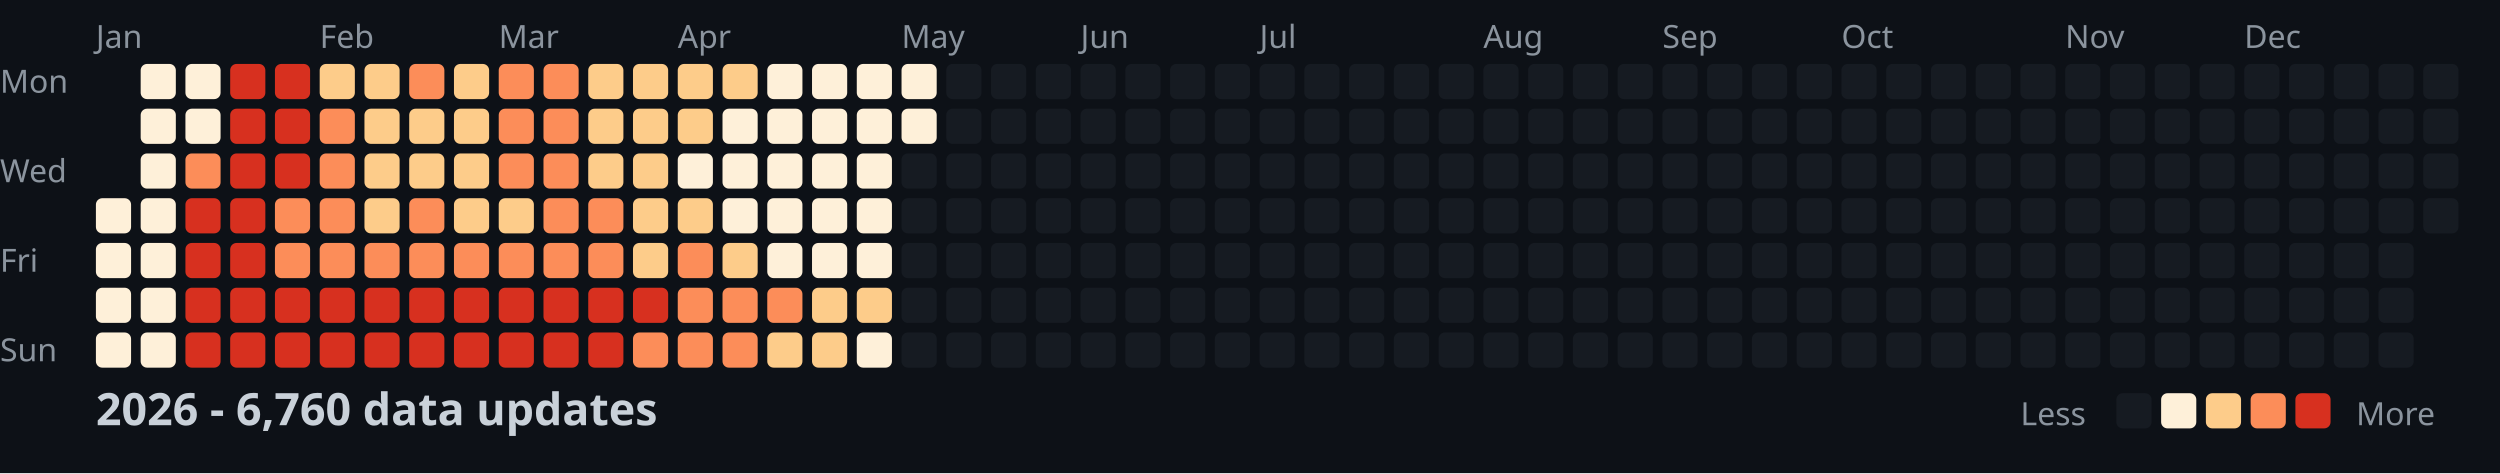
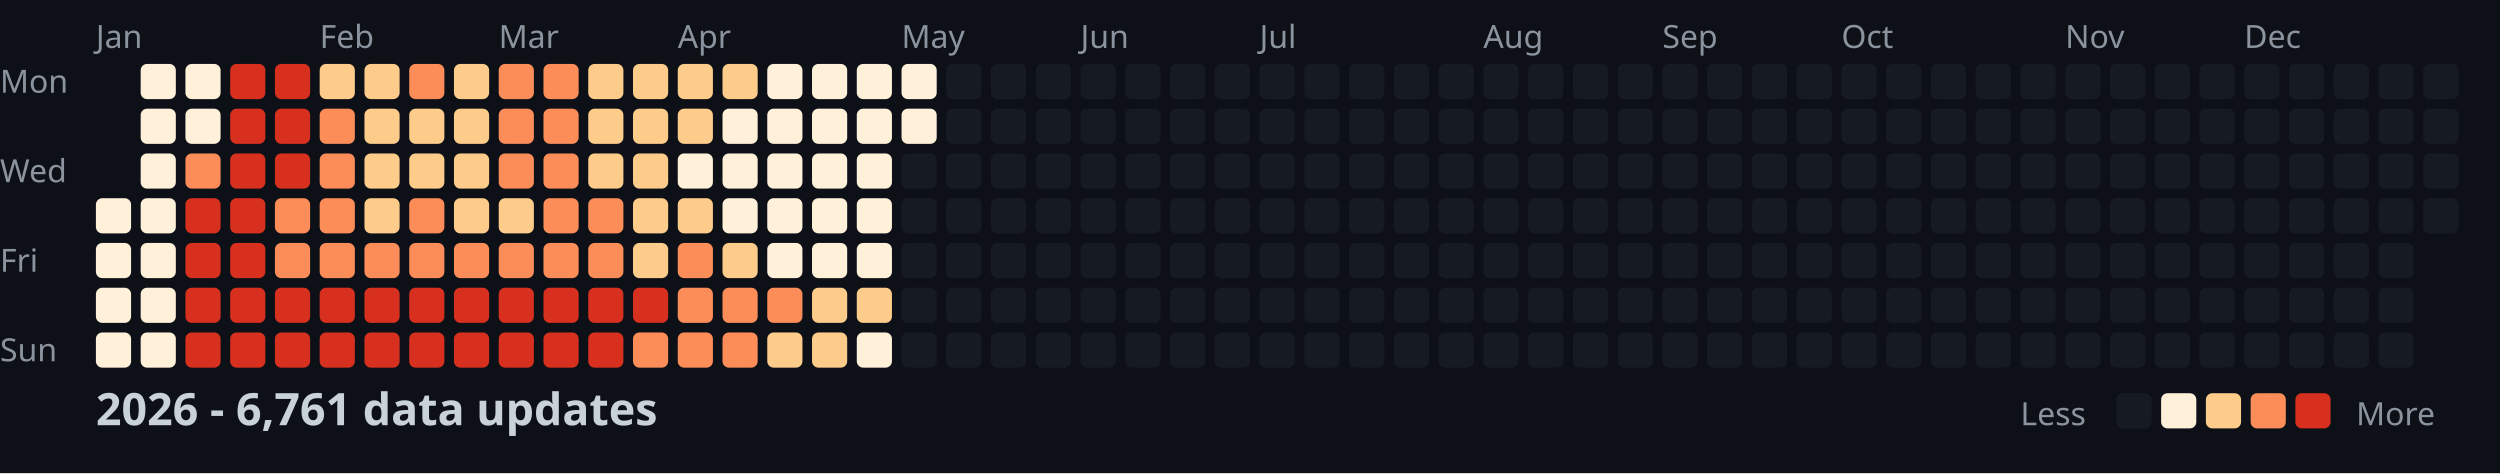
<svg xmlns="http://www.w3.org/2000/svg" width="782" height="148">
  <style>
    .month { font: 10px sans-serif; fill: #8b949e; }
    .day { font: 10px sans-serif; fill: #8b949e; }
    .title { font: bold 14px sans-serif; fill: #c9d1d9; }
    .legend { font: 10px sans-serif; fill: #8b949e; }
  </style>
  <rect width="100%" height="100%" fill="#0d1117" />
  <text x="0" y="29" class="day">Mon</text>
  <text x="0" y="57" class="day">Wed</text>
  <text x="0" y="85" class="day">Fri</text>
  <text x="0" y="113" class="day">Sun</text>
  <text x="30" y="15" class="month">Jan</text>
  <text x="100" y="15" class="month">Feb</text>
  <text x="156" y="15" class="month">Mar</text>
  <text x="212" y="15" class="month">Apr</text>
  <text x="282" y="15" class="month">May</text>
  <text x="338" y="15" class="month">Jun</text>
  <text x="394" y="15" class="month">Jul</text>
  <text x="464" y="15" class="month">Aug</text>
  <text x="520" y="15" class="month">Sep</text>
  <text x="576" y="15" class="month">Oct</text>
  <text x="646" y="15" class="month">Nov</text>
  <text x="702" y="15" class="month">Dec</text>
  <rect x="30" y="62" width="11" height="11" fill="#fef0d9" rx="2" />
  <rect x="30" y="76" width="11" height="11" fill="#fef0d9" rx="2" />
  <rect x="30" y="90" width="11" height="11" fill="#fef0d9" rx="2" />
  <rect x="30" y="104" width="11" height="11" fill="#fef0d9" rx="2" />
  <rect x="44" y="20" width="11" height="11" fill="#fef0d9" rx="2" />
  <rect x="44" y="34" width="11" height="11" fill="#fef0d9" rx="2" />
  <rect x="44" y="48" width="11" height="11" fill="#fef0d9" rx="2" />
  <rect x="44" y="62" width="11" height="11" fill="#fef0d9" rx="2" />
  <rect x="44" y="76" width="11" height="11" fill="#fef0d9" rx="2" />
  <rect x="44" y="90" width="11" height="11" fill="#fef0d9" rx="2" />
  <rect x="44" y="104" width="11" height="11" fill="#fef0d9" rx="2" />
  <rect x="58" y="20" width="11" height="11" fill="#fef0d9" rx="2" />
  <rect x="58" y="34" width="11" height="11" fill="#fef0d9" rx="2" />
  <rect x="58" y="48" width="11" height="11" fill="#fc8d59" rx="2" />
  <rect x="58" y="62" width="11" height="11" fill="#d7301f" rx="2" />
  <rect x="58" y="76" width="11" height="11" fill="#d7301f" rx="2" />
  <rect x="58" y="90" width="11" height="11" fill="#d7301f" rx="2" />
  <rect x="58" y="104" width="11" height="11" fill="#d7301f" rx="2" />
  <rect x="72" y="20" width="11" height="11" fill="#d7301f" rx="2" />
  <rect x="72" y="34" width="11" height="11" fill="#d7301f" rx="2" />
  <rect x="72" y="48" width="11" height="11" fill="#d7301f" rx="2" />
  <rect x="72" y="62" width="11" height="11" fill="#d7301f" rx="2" />
  <rect x="72" y="76" width="11" height="11" fill="#d7301f" rx="2" />
  <rect x="72" y="90" width="11" height="11" fill="#d7301f" rx="2" />
  <rect x="72" y="104" width="11" height="11" fill="#d7301f" rx="2" />
  <rect x="86" y="20" width="11" height="11" fill="#d7301f" rx="2" />
  <rect x="86" y="34" width="11" height="11" fill="#d7301f" rx="2" />
  <rect x="86" y="48" width="11" height="11" fill="#d7301f" rx="2" />
  <rect x="86" y="62" width="11" height="11" fill="#fc8d59" rx="2" />
  <rect x="86" y="76" width="11" height="11" fill="#fc8d59" rx="2" />
  <rect x="86" y="90" width="11" height="11" fill="#d7301f" rx="2" />
  <rect x="86" y="104" width="11" height="11" fill="#d7301f" rx="2" />
  <rect x="100" y="20" width="11" height="11" fill="#fdcc8a" rx="2" />
  <rect x="100" y="34" width="11" height="11" fill="#fc8d59" rx="2" />
  <rect x="100" y="48" width="11" height="11" fill="#fc8d59" rx="2" />
  <rect x="100" y="62" width="11" height="11" fill="#fc8d59" rx="2" />
  <rect x="100" y="76" width="11" height="11" fill="#fc8d59" rx="2" />
  <rect x="100" y="90" width="11" height="11" fill="#d7301f" rx="2" />
  <rect x="100" y="104" width="11" height="11" fill="#d7301f" rx="2" />
  <rect x="114" y="20" width="11" height="11" fill="#fdcc8a" rx="2" />
  <rect x="114" y="34" width="11" height="11" fill="#fdcc8a" rx="2" />
  <rect x="114" y="48" width="11" height="11" fill="#fdcc8a" rx="2" />
  <rect x="114" y="62" width="11" height="11" fill="#fdcc8a" rx="2" />
  <rect x="114" y="76" width="11" height="11" fill="#fc8d59" rx="2" />
  <rect x="114" y="90" width="11" height="11" fill="#d7301f" rx="2" />
  <rect x="114" y="104" width="11" height="11" fill="#d7301f" rx="2" />
  <rect x="128" y="20" width="11" height="11" fill="#fc8d59" rx="2" />
  <rect x="128" y="34" width="11" height="11" fill="#fdcc8a" rx="2" />
  <rect x="128" y="48" width="11" height="11" fill="#fdcc8a" rx="2" />
  <rect x="128" y="62" width="11" height="11" fill="#fc8d59" rx="2" />
  <rect x="128" y="76" width="11" height="11" fill="#fc8d59" rx="2" />
  <rect x="128" y="90" width="11" height="11" fill="#d7301f" rx="2" />
  <rect x="128" y="104" width="11" height="11" fill="#d7301f" rx="2" />
  <rect x="142" y="20" width="11" height="11" fill="#fdcc8a" rx="2" />
  <rect x="142" y="34" width="11" height="11" fill="#fdcc8a" rx="2" />
  <rect x="142" y="48" width="11" height="11" fill="#fdcc8a" rx="2" />
  <rect x="142" y="62" width="11" height="11" fill="#fdcc8a" rx="2" />
  <rect x="142" y="76" width="11" height="11" fill="#fc8d59" rx="2" />
  <rect x="142" y="90" width="11" height="11" fill="#d7301f" rx="2" />
  <rect x="142" y="104" width="11" height="11" fill="#d7301f" rx="2" />
  <rect x="156" y="20" width="11" height="11" fill="#fc8d59" rx="2" />
  <rect x="156" y="34" width="11" height="11" fill="#fc8d59" rx="2" />
  <rect x="156" y="48" width="11" height="11" fill="#fc8d59" rx="2" />
  <rect x="156" y="62" width="11" height="11" fill="#fdcc8a" rx="2" />
  <rect x="156" y="76" width="11" height="11" fill="#fc8d59" rx="2" />
  <rect x="156" y="90" width="11" height="11" fill="#d7301f" rx="2" />
  <rect x="156" y="104" width="11" height="11" fill="#d7301f" rx="2" />
  <rect x="170" y="20" width="11" height="11" fill="#fc8d59" rx="2" />
  <rect x="170" y="34" width="11" height="11" fill="#fc8d59" rx="2" />
  <rect x="170" y="48" width="11" height="11" fill="#fc8d59" rx="2" />
  <rect x="170" y="62" width="11" height="11" fill="#fc8d59" rx="2" />
  <rect x="170" y="76" width="11" height="11" fill="#fc8d59" rx="2" />
  <rect x="170" y="90" width="11" height="11" fill="#d7301f" rx="2" />
  <rect x="170" y="104" width="11" height="11" fill="#d7301f" rx="2" />
  <rect x="184" y="20" width="11" height="11" fill="#fdcc8a" rx="2" />
  <rect x="184" y="34" width="11" height="11" fill="#fdcc8a" rx="2" />
  <rect x="184" y="48" width="11" height="11" fill="#fdcc8a" rx="2" />
  <rect x="184" y="62" width="11" height="11" fill="#fc8d59" rx="2" />
  <rect x="184" y="76" width="11" height="11" fill="#fc8d59" rx="2" />
  <rect x="184" y="90" width="11" height="11" fill="#d7301f" rx="2" />
  <rect x="184" y="104" width="11" height="11" fill="#d7301f" rx="2" />
  <rect x="198" y="20" width="11" height="11" fill="#fdcc8a" rx="2" />
  <rect x="198" y="34" width="11" height="11" fill="#fdcc8a" rx="2" />
  <rect x="198" y="48" width="11" height="11" fill="#fdcc8a" rx="2" />
  <rect x="198" y="62" width="11" height="11" fill="#fdcc8a" rx="2" />
  <rect x="198" y="76" width="11" height="11" fill="#fdcc8a" rx="2" />
  <rect x="198" y="90" width="11" height="11" fill="#d7301f" rx="2" />
  <rect x="198" y="104" width="11" height="11" fill="#fc8d59" rx="2" />
  <rect x="212" y="20" width="11" height="11" fill="#fdcc8a" rx="2" />
  <rect x="212" y="34" width="11" height="11" fill="#fdcc8a" rx="2" />
  <rect x="212" y="48" width="11" height="11" fill="#fef0d9" rx="2" />
  <rect x="212" y="62" width="11" height="11" fill="#fdcc8a" rx="2" />
  <rect x="212" y="76" width="11" height="11" fill="#fc8d59" rx="2" />
  <rect x="212" y="90" width="11" height="11" fill="#fc8d59" rx="2" />
  <rect x="212" y="104" width="11" height="11" fill="#fc8d59" rx="2" />
  <rect x="226" y="20" width="11" height="11" fill="#fdcc8a" rx="2" />
  <rect x="226" y="34" width="11" height="11" fill="#fef0d9" rx="2" />
  <rect x="226" y="48" width="11" height="11" fill="#fef0d9" rx="2" />
  <rect x="226" y="62" width="11" height="11" fill="#fef0d9" rx="2" />
  <rect x="226" y="76" width="11" height="11" fill="#fdcc8a" rx="2" />
  <rect x="226" y="90" width="11" height="11" fill="#fc8d59" rx="2" />
  <rect x="226" y="104" width="11" height="11" fill="#fc8d59" rx="2" />
  <rect x="240" y="20" width="11" height="11" fill="#fef0d9" rx="2" />
  <rect x="240" y="34" width="11" height="11" fill="#fef0d9" rx="2" />
  <rect x="240" y="48" width="11" height="11" fill="#fef0d9" rx="2" />
  <rect x="240" y="62" width="11" height="11" fill="#fef0d9" rx="2" />
  <rect x="240" y="76" width="11" height="11" fill="#fef0d9" rx="2" />
  <rect x="240" y="90" width="11" height="11" fill="#fc8d59" rx="2" />
  <rect x="240" y="104" width="11" height="11" fill="#fdcc8a" rx="2" />
  <rect x="254" y="20" width="11" height="11" fill="#fef0d9" rx="2" />
  <rect x="254" y="34" width="11" height="11" fill="#fef0d9" rx="2" />
  <rect x="254" y="48" width="11" height="11" fill="#fef0d9" rx="2" />
  <rect x="254" y="62" width="11" height="11" fill="#fef0d9" rx="2" />
  <rect x="254" y="76" width="11" height="11" fill="#fef0d9" rx="2" />
  <rect x="254" y="90" width="11" height="11" fill="#fdcc8a" rx="2" />
  <rect x="254" y="104" width="11" height="11" fill="#fdcc8a" rx="2" />
  <rect x="268" y="20" width="11" height="11" fill="#fef0d9" rx="2" />
  <rect x="268" y="34" width="11" height="11" fill="#fef0d9" rx="2" />
  <rect x="268" y="48" width="11" height="11" fill="#fef0d9" rx="2" />
  <rect x="268" y="62" width="11" height="11" fill="#fef0d9" rx="2" />
  <rect x="268" y="76" width="11" height="11" fill="#fef0d9" rx="2" />
  <rect x="268" y="90" width="11" height="11" fill="#fdcc8a" rx="2" />
  <rect x="268" y="104" width="11" height="11" fill="#fef0d9" rx="2" />
  <rect x="282" y="20" width="11" height="11" fill="#fef0d9" rx="2" />
  <rect x="282" y="34" width="11" height="11" fill="#fef0d9" rx="2" />
  <rect x="282" y="48" width="11" height="11" fill="#161b22" rx="2" />
  <rect x="282" y="62" width="11" height="11" fill="#161b22" rx="2" />
  <rect x="282" y="76" width="11" height="11" fill="#161b22" rx="2" />
  <rect x="282" y="90" width="11" height="11" fill="#161b22" rx="2" />
  <rect x="282" y="104" width="11" height="11" fill="#161b22" rx="2" />
  <rect x="296" y="20" width="11" height="11" fill="#161b22" rx="2" />
  <rect x="296" y="34" width="11" height="11" fill="#161b22" rx="2" />
  <rect x="296" y="48" width="11" height="11" fill="#161b22" rx="2" />
  <rect x="296" y="62" width="11" height="11" fill="#161b22" rx="2" />
  <rect x="296" y="76" width="11" height="11" fill="#161b22" rx="2" />
  <rect x="296" y="90" width="11" height="11" fill="#161b22" rx="2" />
  <rect x="296" y="104" width="11" height="11" fill="#161b22" rx="2" />
  <rect x="310" y="20" width="11" height="11" fill="#161b22" rx="2" />
  <rect x="310" y="34" width="11" height="11" fill="#161b22" rx="2" />
  <rect x="310" y="48" width="11" height="11" fill="#161b22" rx="2" />
  <rect x="310" y="62" width="11" height="11" fill="#161b22" rx="2" />
  <rect x="310" y="76" width="11" height="11" fill="#161b22" rx="2" />
  <rect x="310" y="90" width="11" height="11" fill="#161b22" rx="2" />
  <rect x="310" y="104" width="11" height="11" fill="#161b22" rx="2" />
  <rect x="324" y="20" width="11" height="11" fill="#161b22" rx="2" />
  <rect x="324" y="34" width="11" height="11" fill="#161b22" rx="2" />
  <rect x="324" y="48" width="11" height="11" fill="#161b22" rx="2" />
  <rect x="324" y="62" width="11" height="11" fill="#161b22" rx="2" />
  <rect x="324" y="76" width="11" height="11" fill="#161b22" rx="2" />
  <rect x="324" y="90" width="11" height="11" fill="#161b22" rx="2" />
  <rect x="324" y="104" width="11" height="11" fill="#161b22" rx="2" />
  <rect x="338" y="20" width="11" height="11" fill="#161b22" rx="2" />
  <rect x="338" y="34" width="11" height="11" fill="#161b22" rx="2" />
  <rect x="338" y="48" width="11" height="11" fill="#161b22" rx="2" />
  <rect x="338" y="62" width="11" height="11" fill="#161b22" rx="2" />
  <rect x="338" y="76" width="11" height="11" fill="#161b22" rx="2" />
  <rect x="338" y="90" width="11" height="11" fill="#161b22" rx="2" />
  <rect x="338" y="104" width="11" height="11" fill="#161b22" rx="2" />
  <rect x="352" y="20" width="11" height="11" fill="#161b22" rx="2" />
  <rect x="352" y="34" width="11" height="11" fill="#161b22" rx="2" />
  <rect x="352" y="48" width="11" height="11" fill="#161b22" rx="2" />
  <rect x="352" y="62" width="11" height="11" fill="#161b22" rx="2" />
  <rect x="352" y="76" width="11" height="11" fill="#161b22" rx="2" />
  <rect x="352" y="90" width="11" height="11" fill="#161b22" rx="2" />
  <rect x="352" y="104" width="11" height="11" fill="#161b22" rx="2" />
  <rect x="366" y="20" width="11" height="11" fill="#161b22" rx="2" />
  <rect x="366" y="34" width="11" height="11" fill="#161b22" rx="2" />
  <rect x="366" y="48" width="11" height="11" fill="#161b22" rx="2" />
  <rect x="366" y="62" width="11" height="11" fill="#161b22" rx="2" />
  <rect x="366" y="76" width="11" height="11" fill="#161b22" rx="2" />
  <rect x="366" y="90" width="11" height="11" fill="#161b22" rx="2" />
  <rect x="366" y="104" width="11" height="11" fill="#161b22" rx="2" />
  <rect x="380" y="20" width="11" height="11" fill="#161b22" rx="2" />
  <rect x="380" y="34" width="11" height="11" fill="#161b22" rx="2" />
  <rect x="380" y="48" width="11" height="11" fill="#161b22" rx="2" />
  <rect x="380" y="62" width="11" height="11" fill="#161b22" rx="2" />
  <rect x="380" y="76" width="11" height="11" fill="#161b22" rx="2" />
  <rect x="380" y="90" width="11" height="11" fill="#161b22" rx="2" />
  <rect x="380" y="104" width="11" height="11" fill="#161b22" rx="2" />
  <rect x="394" y="20" width="11" height="11" fill="#161b22" rx="2" />
  <rect x="394" y="34" width="11" height="11" fill="#161b22" rx="2" />
  <rect x="394" y="48" width="11" height="11" fill="#161b22" rx="2" />
  <rect x="394" y="62" width="11" height="11" fill="#161b22" rx="2" />
  <rect x="394" y="76" width="11" height="11" fill="#161b22" rx="2" />
  <rect x="394" y="90" width="11" height="11" fill="#161b22" rx="2" />
  <rect x="394" y="104" width="11" height="11" fill="#161b22" rx="2" />
  <rect x="408" y="20" width="11" height="11" fill="#161b22" rx="2" />
  <rect x="408" y="34" width="11" height="11" fill="#161b22" rx="2" />
  <rect x="408" y="48" width="11" height="11" fill="#161b22" rx="2" />
  <rect x="408" y="62" width="11" height="11" fill="#161b22" rx="2" />
  <rect x="408" y="76" width="11" height="11" fill="#161b22" rx="2" />
  <rect x="408" y="90" width="11" height="11" fill="#161b22" rx="2" />
  <rect x="408" y="104" width="11" height="11" fill="#161b22" rx="2" />
  <rect x="422" y="20" width="11" height="11" fill="#161b22" rx="2" />
  <rect x="422" y="34" width="11" height="11" fill="#161b22" rx="2" />
  <rect x="422" y="48" width="11" height="11" fill="#161b22" rx="2" />
  <rect x="422" y="62" width="11" height="11" fill="#161b22" rx="2" />
  <rect x="422" y="76" width="11" height="11" fill="#161b22" rx="2" />
  <rect x="422" y="90" width="11" height="11" fill="#161b22" rx="2" />
  <rect x="422" y="104" width="11" height="11" fill="#161b22" rx="2" />
  <rect x="436" y="20" width="11" height="11" fill="#161b22" rx="2" />
  <rect x="436" y="34" width="11" height="11" fill="#161b22" rx="2" />
  <rect x="436" y="48" width="11" height="11" fill="#161b22" rx="2" />
  <rect x="436" y="62" width="11" height="11" fill="#161b22" rx="2" />
  <rect x="436" y="76" width="11" height="11" fill="#161b22" rx="2" />
  <rect x="436" y="90" width="11" height="11" fill="#161b22" rx="2" />
  <rect x="436" y="104" width="11" height="11" fill="#161b22" rx="2" />
  <rect x="450" y="20" width="11" height="11" fill="#161b22" rx="2" />
  <rect x="450" y="34" width="11" height="11" fill="#161b22" rx="2" />
  <rect x="450" y="48" width="11" height="11" fill="#161b22" rx="2" />
  <rect x="450" y="62" width="11" height="11" fill="#161b22" rx="2" />
  <rect x="450" y="76" width="11" height="11" fill="#161b22" rx="2" />
  <rect x="450" y="90" width="11" height="11" fill="#161b22" rx="2" />
  <rect x="450" y="104" width="11" height="11" fill="#161b22" rx="2" />
  <rect x="464" y="20" width="11" height="11" fill="#161b22" rx="2" />
  <rect x="464" y="34" width="11" height="11" fill="#161b22" rx="2" />
  <rect x="464" y="48" width="11" height="11" fill="#161b22" rx="2" />
  <rect x="464" y="62" width="11" height="11" fill="#161b22" rx="2" />
  <rect x="464" y="76" width="11" height="11" fill="#161b22" rx="2" />
  <rect x="464" y="90" width="11" height="11" fill="#161b22" rx="2" />
  <rect x="464" y="104" width="11" height="11" fill="#161b22" rx="2" />
  <rect x="478" y="20" width="11" height="11" fill="#161b22" rx="2" />
  <rect x="478" y="34" width="11" height="11" fill="#161b22" rx="2" />
  <rect x="478" y="48" width="11" height="11" fill="#161b22" rx="2" />
  <rect x="478" y="62" width="11" height="11" fill="#161b22" rx="2" />
  <rect x="478" y="76" width="11" height="11" fill="#161b22" rx="2" />
  <rect x="478" y="90" width="11" height="11" fill="#161b22" rx="2" />
  <rect x="478" y="104" width="11" height="11" fill="#161b22" rx="2" />
  <rect x="492" y="20" width="11" height="11" fill="#161b22" rx="2" />
  <rect x="492" y="34" width="11" height="11" fill="#161b22" rx="2" />
  <rect x="492" y="48" width="11" height="11" fill="#161b22" rx="2" />
  <rect x="492" y="62" width="11" height="11" fill="#161b22" rx="2" />
  <rect x="492" y="76" width="11" height="11" fill="#161b22" rx="2" />
  <rect x="492" y="90" width="11" height="11" fill="#161b22" rx="2" />
  <rect x="492" y="104" width="11" height="11" fill="#161b22" rx="2" />
  <rect x="506" y="20" width="11" height="11" fill="#161b22" rx="2" />
  <rect x="506" y="34" width="11" height="11" fill="#161b22" rx="2" />
  <rect x="506" y="48" width="11" height="11" fill="#161b22" rx="2" />
  <rect x="506" y="62" width="11" height="11" fill="#161b22" rx="2" />
  <rect x="506" y="76" width="11" height="11" fill="#161b22" rx="2" />
  <rect x="506" y="90" width="11" height="11" fill="#161b22" rx="2" />
  <rect x="506" y="104" width="11" height="11" fill="#161b22" rx="2" />
  <rect x="520" y="20" width="11" height="11" fill="#161b22" rx="2" />
  <rect x="520" y="34" width="11" height="11" fill="#161b22" rx="2" />
  <rect x="520" y="48" width="11" height="11" fill="#161b22" rx="2" />
  <rect x="520" y="62" width="11" height="11" fill="#161b22" rx="2" />
  <rect x="520" y="76" width="11" height="11" fill="#161b22" rx="2" />
  <rect x="520" y="90" width="11" height="11" fill="#161b22" rx="2" />
  <rect x="520" y="104" width="11" height="11" fill="#161b22" rx="2" />
  <rect x="534" y="20" width="11" height="11" fill="#161b22" rx="2" />
  <rect x="534" y="34" width="11" height="11" fill="#161b22" rx="2" />
  <rect x="534" y="48" width="11" height="11" fill="#161b22" rx="2" />
  <rect x="534" y="62" width="11" height="11" fill="#161b22" rx="2" />
  <rect x="534" y="76" width="11" height="11" fill="#161b22" rx="2" />
  <rect x="534" y="90" width="11" height="11" fill="#161b22" rx="2" />
  <rect x="534" y="104" width="11" height="11" fill="#161b22" rx="2" />
  <rect x="548" y="20" width="11" height="11" fill="#161b22" rx="2" />
  <rect x="548" y="34" width="11" height="11" fill="#161b22" rx="2" />
  <rect x="548" y="48" width="11" height="11" fill="#161b22" rx="2" />
  <rect x="548" y="62" width="11" height="11" fill="#161b22" rx="2" />
  <rect x="548" y="76" width="11" height="11" fill="#161b22" rx="2" />
  <rect x="548" y="90" width="11" height="11" fill="#161b22" rx="2" />
  <rect x="548" y="104" width="11" height="11" fill="#161b22" rx="2" />
  <rect x="562" y="20" width="11" height="11" fill="#161b22" rx="2" />
  <rect x="562" y="34" width="11" height="11" fill="#161b22" rx="2" />
  <rect x="562" y="48" width="11" height="11" fill="#161b22" rx="2" />
  <rect x="562" y="62" width="11" height="11" fill="#161b22" rx="2" />
  <rect x="562" y="76" width="11" height="11" fill="#161b22" rx="2" />
  <rect x="562" y="90" width="11" height="11" fill="#161b22" rx="2" />
  <rect x="562" y="104" width="11" height="11" fill="#161b22" rx="2" />
  <rect x="576" y="20" width="11" height="11" fill="#161b22" rx="2" />
  <rect x="576" y="34" width="11" height="11" fill="#161b22" rx="2" />
  <rect x="576" y="48" width="11" height="11" fill="#161b22" rx="2" />
  <rect x="576" y="62" width="11" height="11" fill="#161b22" rx="2" />
  <rect x="576" y="76" width="11" height="11" fill="#161b22" rx="2" />
  <rect x="576" y="90" width="11" height="11" fill="#161b22" rx="2" />
  <rect x="576" y="104" width="11" height="11" fill="#161b22" rx="2" />
  <rect x="590" y="20" width="11" height="11" fill="#161b22" rx="2" />
  <rect x="590" y="34" width="11" height="11" fill="#161b22" rx="2" />
  <rect x="590" y="48" width="11" height="11" fill="#161b22" rx="2" />
  <rect x="590" y="62" width="11" height="11" fill="#161b22" rx="2" />
  <rect x="590" y="76" width="11" height="11" fill="#161b22" rx="2" />
  <rect x="590" y="90" width="11" height="11" fill="#161b22" rx="2" />
  <rect x="590" y="104" width="11" height="11" fill="#161b22" rx="2" />
  <rect x="604" y="20" width="11" height="11" fill="#161b22" rx="2" />
  <rect x="604" y="34" width="11" height="11" fill="#161b22" rx="2" />
  <rect x="604" y="48" width="11" height="11" fill="#161b22" rx="2" />
  <rect x="604" y="62" width="11" height="11" fill="#161b22" rx="2" />
  <rect x="604" y="76" width="11" height="11" fill="#161b22" rx="2" />
  <rect x="604" y="90" width="11" height="11" fill="#161b22" rx="2" />
  <rect x="604" y="104" width="11" height="11" fill="#161b22" rx="2" />
  <rect x="618" y="20" width="11" height="11" fill="#161b22" rx="2" />
  <rect x="618" y="34" width="11" height="11" fill="#161b22" rx="2" />
  <rect x="618" y="48" width="11" height="11" fill="#161b22" rx="2" />
  <rect x="618" y="62" width="11" height="11" fill="#161b22" rx="2" />
  <rect x="618" y="76" width="11" height="11" fill="#161b22" rx="2" />
  <rect x="618" y="90" width="11" height="11" fill="#161b22" rx="2" />
  <rect x="618" y="104" width="11" height="11" fill="#161b22" rx="2" />
  <rect x="632" y="20" width="11" height="11" fill="#161b22" rx="2" />
  <rect x="632" y="34" width="11" height="11" fill="#161b22" rx="2" />
  <rect x="632" y="48" width="11" height="11" fill="#161b22" rx="2" />
  <rect x="632" y="62" width="11" height="11" fill="#161b22" rx="2" />
  <rect x="632" y="76" width="11" height="11" fill="#161b22" rx="2" />
  <rect x="632" y="90" width="11" height="11" fill="#161b22" rx="2" />
  <rect x="632" y="104" width="11" height="11" fill="#161b22" rx="2" />
  <rect x="646" y="20" width="11" height="11" fill="#161b22" rx="2" />
  <rect x="646" y="34" width="11" height="11" fill="#161b22" rx="2" />
  <rect x="646" y="48" width="11" height="11" fill="#161b22" rx="2" />
  <rect x="646" y="62" width="11" height="11" fill="#161b22" rx="2" />
  <rect x="646" y="76" width="11" height="11" fill="#161b22" rx="2" />
  <rect x="646" y="90" width="11" height="11" fill="#161b22" rx="2" />
  <rect x="646" y="104" width="11" height="11" fill="#161b22" rx="2" />
  <rect x="660" y="20" width="11" height="11" fill="#161b22" rx="2" />
  <rect x="660" y="34" width="11" height="11" fill="#161b22" rx="2" />
  <rect x="660" y="48" width="11" height="11" fill="#161b22" rx="2" />
  <rect x="660" y="62" width="11" height="11" fill="#161b22" rx="2" />
  <rect x="660" y="76" width="11" height="11" fill="#161b22" rx="2" />
  <rect x="660" y="90" width="11" height="11" fill="#161b22" rx="2" />
  <rect x="660" y="104" width="11" height="11" fill="#161b22" rx="2" />
  <rect x="674" y="20" width="11" height="11" fill="#161b22" rx="2" />
  <rect x="674" y="34" width="11" height="11" fill="#161b22" rx="2" />
  <rect x="674" y="48" width="11" height="11" fill="#161b22" rx="2" />
  <rect x="674" y="62" width="11" height="11" fill="#161b22" rx="2" />
  <rect x="674" y="76" width="11" height="11" fill="#161b22" rx="2" />
  <rect x="674" y="90" width="11" height="11" fill="#161b22" rx="2" />
  <rect x="674" y="104" width="11" height="11" fill="#161b22" rx="2" />
  <rect x="688" y="20" width="11" height="11" fill="#161b22" rx="2" />
  <rect x="688" y="34" width="11" height="11" fill="#161b22" rx="2" />
  <rect x="688" y="48" width="11" height="11" fill="#161b22" rx="2" />
  <rect x="688" y="62" width="11" height="11" fill="#161b22" rx="2" />
  <rect x="688" y="76" width="11" height="11" fill="#161b22" rx="2" />
  <rect x="688" y="90" width="11" height="11" fill="#161b22" rx="2" />
  <rect x="688" y="104" width="11" height="11" fill="#161b22" rx="2" />
  <rect x="702" y="20" width="11" height="11" fill="#161b22" rx="2" />
  <rect x="702" y="34" width="11" height="11" fill="#161b22" rx="2" />
  <rect x="702" y="48" width="11" height="11" fill="#161b22" rx="2" />
  <rect x="702" y="62" width="11" height="11" fill="#161b22" rx="2" />
  <rect x="702" y="76" width="11" height="11" fill="#161b22" rx="2" />
  <rect x="702" y="90" width="11" height="11" fill="#161b22" rx="2" />
  <rect x="702" y="104" width="11" height="11" fill="#161b22" rx="2" />
  <rect x="716" y="20" width="11" height="11" fill="#161b22" rx="2" />
  <rect x="716" y="34" width="11" height="11" fill="#161b22" rx="2" />
  <rect x="716" y="48" width="11" height="11" fill="#161b22" rx="2" />
  <rect x="716" y="62" width="11" height="11" fill="#161b22" rx="2" />
  <rect x="716" y="76" width="11" height="11" fill="#161b22" rx="2" />
  <rect x="716" y="90" width="11" height="11" fill="#161b22" rx="2" />
  <rect x="716" y="104" width="11" height="11" fill="#161b22" rx="2" />
  <rect x="730" y="20" width="11" height="11" fill="#161b22" rx="2" />
  <rect x="730" y="34" width="11" height="11" fill="#161b22" rx="2" />
  <rect x="730" y="48" width="11" height="11" fill="#161b22" rx="2" />
  <rect x="730" y="62" width="11" height="11" fill="#161b22" rx="2" />
  <rect x="730" y="76" width="11" height="11" fill="#161b22" rx="2" />
  <rect x="730" y="90" width="11" height="11" fill="#161b22" rx="2" />
  <rect x="730" y="104" width="11" height="11" fill="#161b22" rx="2" />
  <rect x="744" y="20" width="11" height="11" fill="#161b22" rx="2" />
  <rect x="744" y="34" width="11" height="11" fill="#161b22" rx="2" />
  <rect x="744" y="48" width="11" height="11" fill="#161b22" rx="2" />
  <rect x="744" y="62" width="11" height="11" fill="#161b22" rx="2" />
  <rect x="744" y="76" width="11" height="11" fill="#161b22" rx="2" />
  <rect x="744" y="90" width="11" height="11" fill="#161b22" rx="2" />
  <rect x="744" y="104" width="11" height="11" fill="#161b22" rx="2" />
  <rect x="758" y="20" width="11" height="11" fill="#161b22" rx="2" />
  <rect x="758" y="34" width="11" height="11" fill="#161b22" rx="2" />
  <rect x="758" y="48" width="11" height="11" fill="#161b22" rx="2" />
  <rect x="758" y="62" width="11" height="11" fill="#161b22" rx="2" />
-   <text x="30" y="133" class="title">2026 - 6,760 data updates</text>
+   <text x="30" y="133" class="title">2026 - 6,761 data updates</text>
  <text x="632" y="133" class="legend">Less</text>
  <rect x="662" y="123" width="11" height="11" fill="#161b22" rx="2" />
  <rect x="676" y="123" width="11" height="11" fill="#fef0d9" rx="2" />
  <rect x="690" y="123" width="11" height="11" fill="#fdcc8a" rx="2" />
  <rect x="704" y="123" width="11" height="11" fill="#fc8d59" rx="2" />
  <rect x="718" y="123" width="11" height="11" fill="#d7301f" rx="2" />
  <text x="737" y="133" class="legend">More</text>
</svg>
